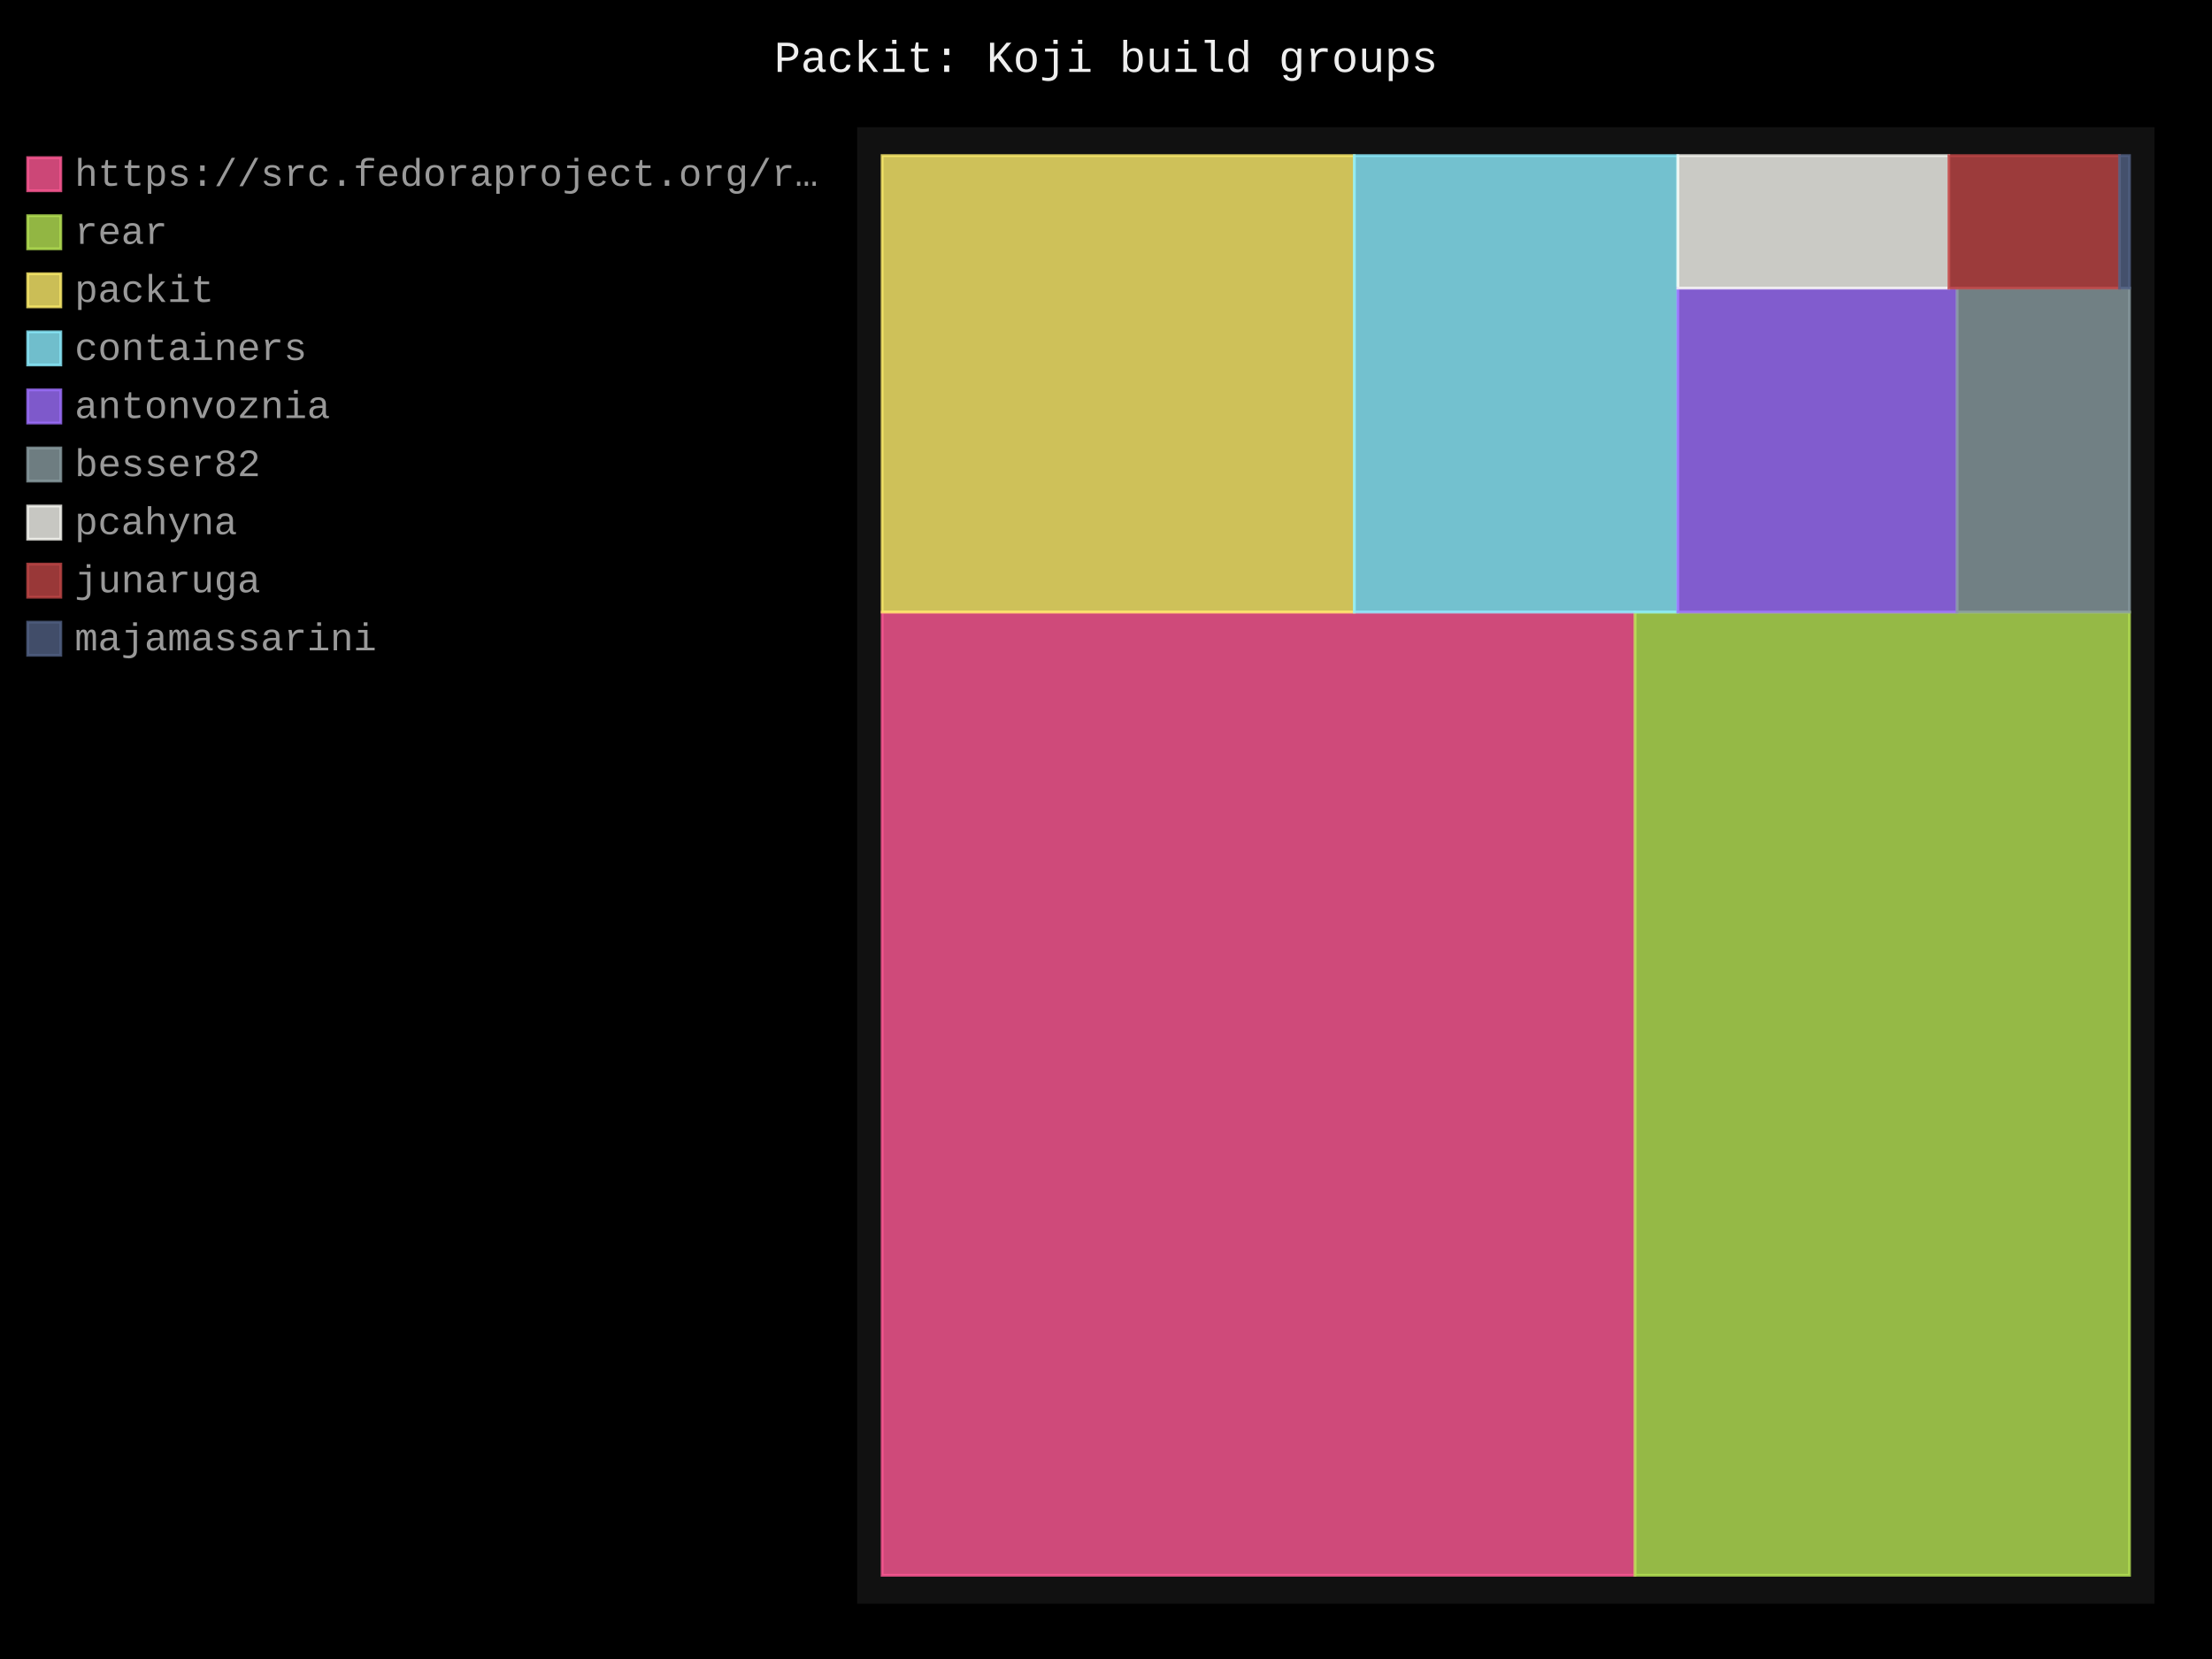
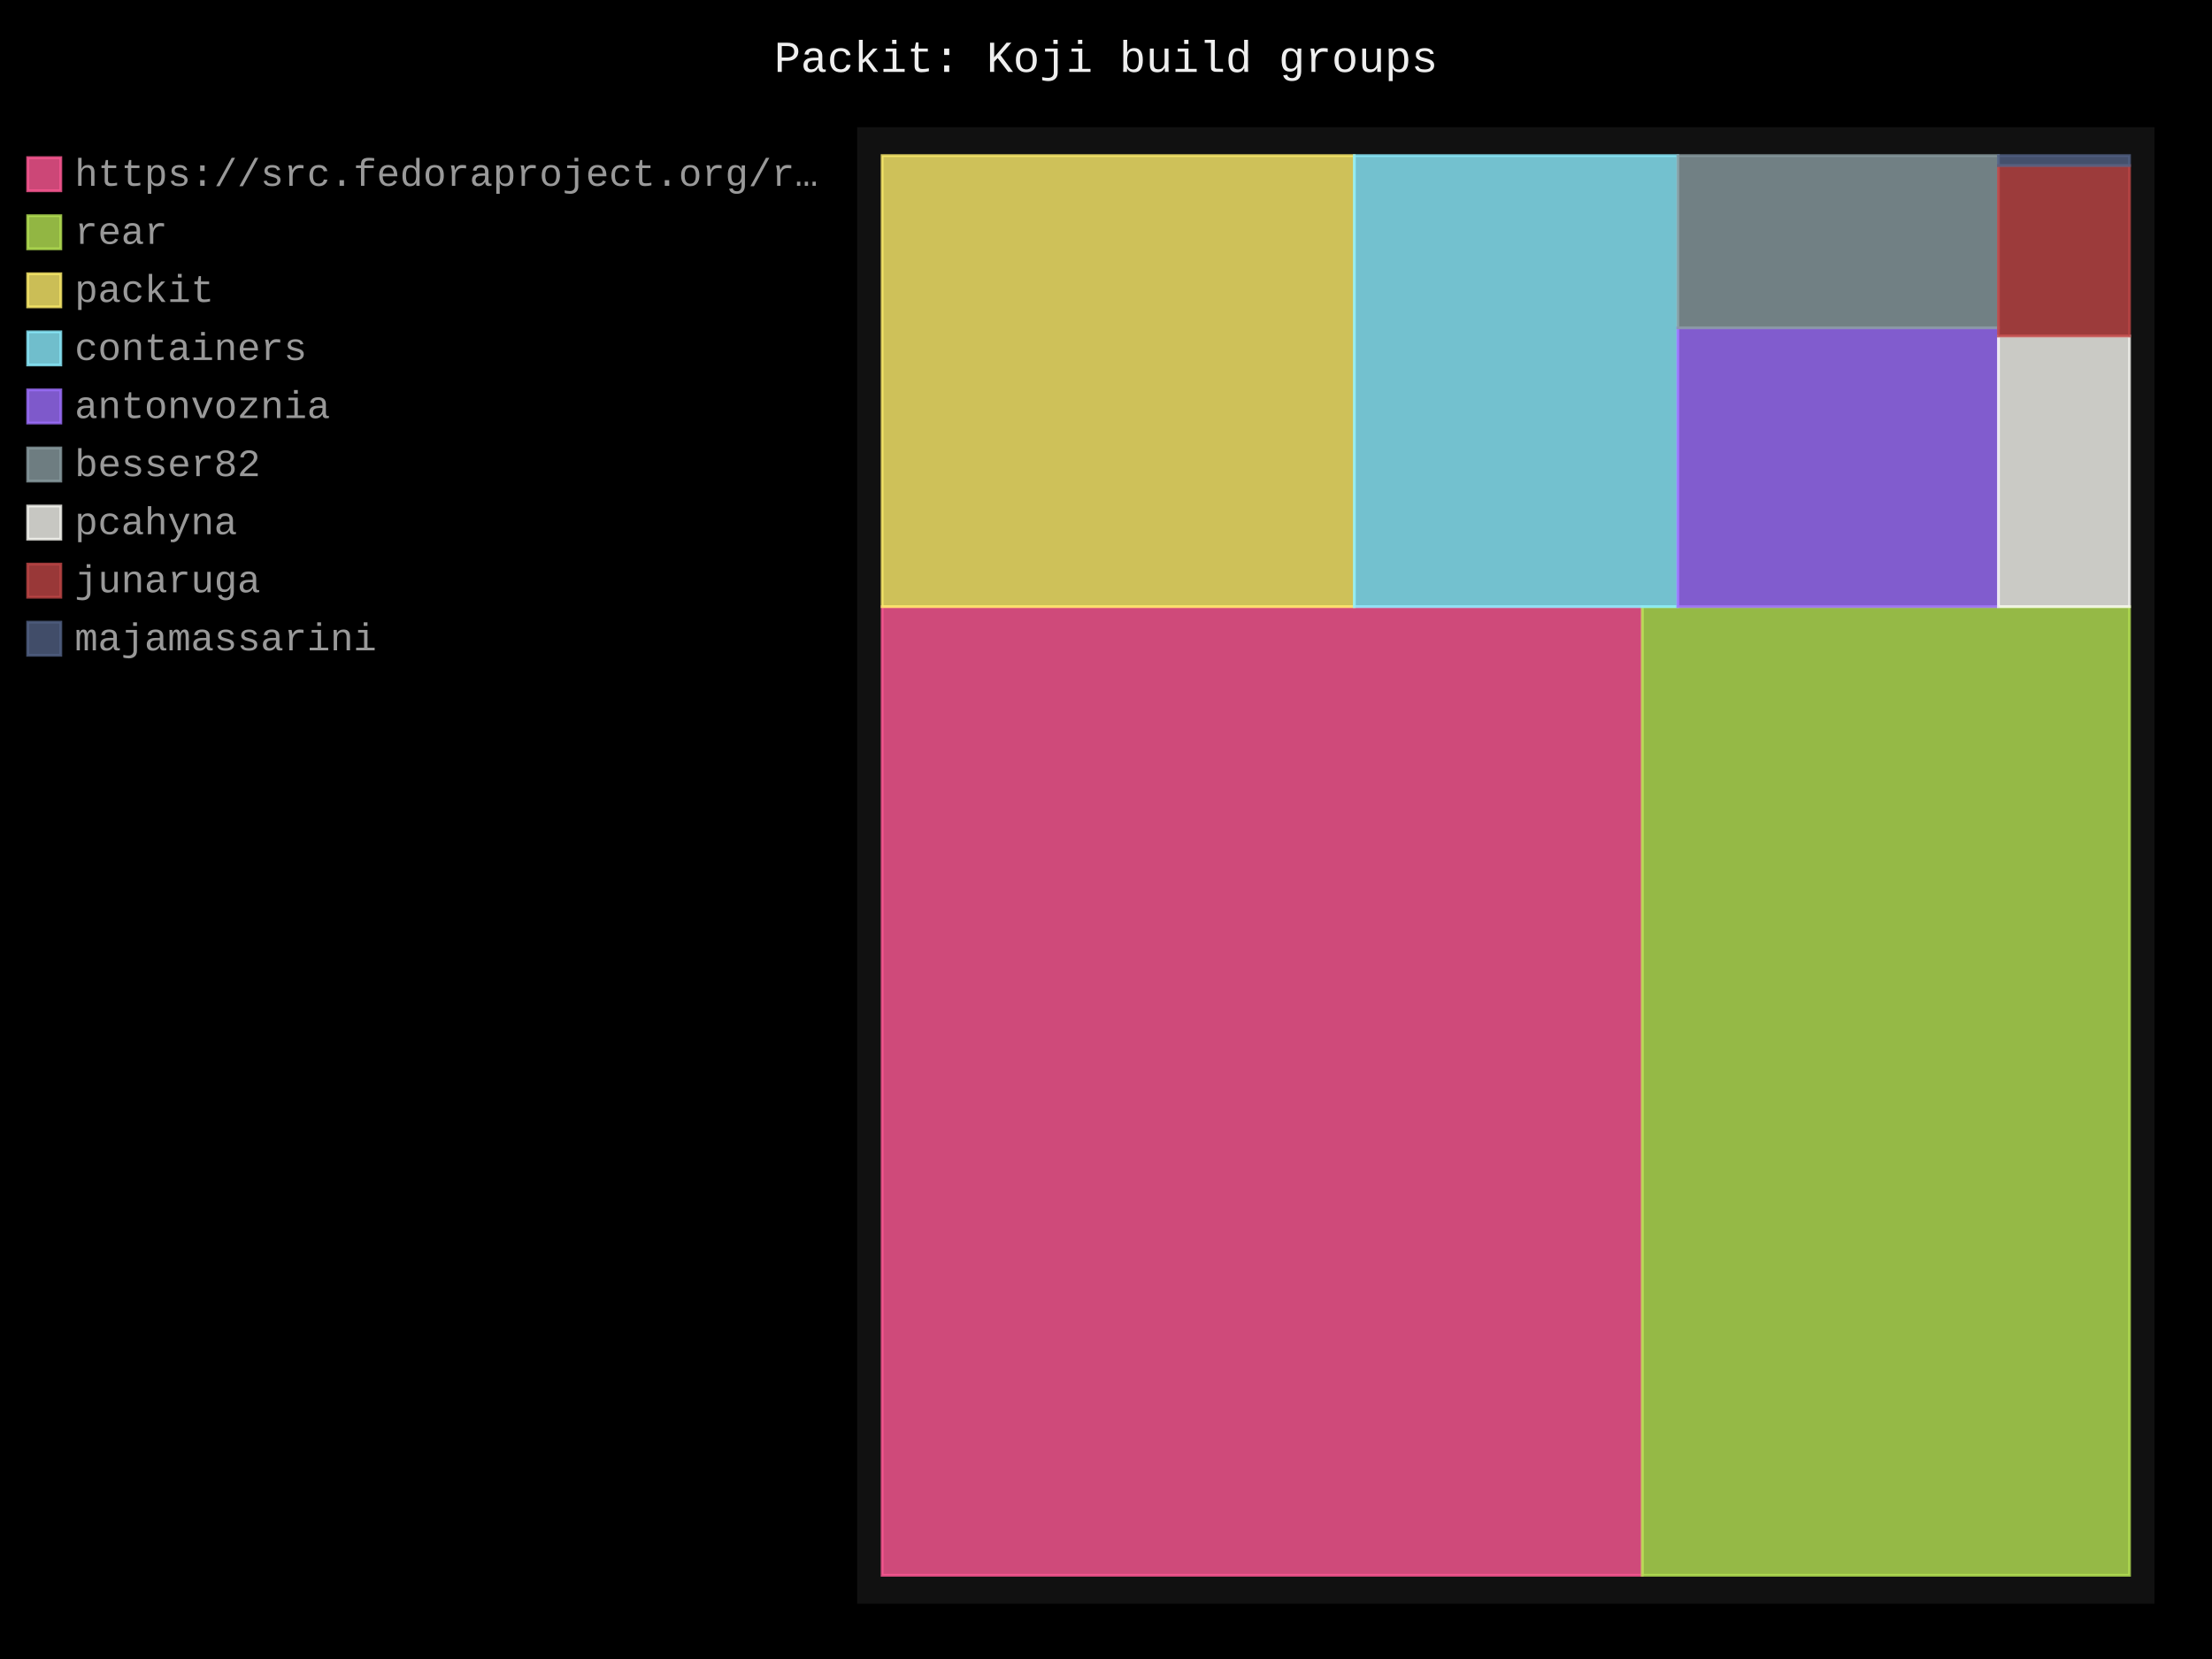
- <svg xmlns="http://www.w3.org/2000/svg" id="chart-c29a8aa4-0eb0-4263-acf9-86d855af65d5" class="pygal-chart" viewBox="0 0 800 600">
+ <svg xmlns="http://www.w3.org/2000/svg" id="chart-a1effeeb-6faf-4f77-a7bc-77fb74ca3a90" class="pygal-chart" viewBox="0 0 800 600">
  <defs>
-     <style type="text/css">#chart-c29a8aa4-0eb0-4263-acf9-86d855af65d5{-webkit-user-select:none;-webkit-font-smoothing:antialiased;font-family:Consolas,"Liberation Mono",Menlo,Courier,monospace}#chart-c29a8aa4-0eb0-4263-acf9-86d855af65d5 .title{font-family:Consolas,"Liberation Mono",Menlo,Courier,monospace;font-size:16px}#chart-c29a8aa4-0eb0-4263-acf9-86d855af65d5 .legends .legend text{font-family:Consolas,"Liberation Mono",Menlo,Courier,monospace;font-size:14px}#chart-c29a8aa4-0eb0-4263-acf9-86d855af65d5 .axis text{font-family:Consolas,"Liberation Mono",Menlo,Courier,monospace;font-size:10px}#chart-c29a8aa4-0eb0-4263-acf9-86d855af65d5 .axis text.major{font-family:Consolas,"Liberation Mono",Menlo,Courier,monospace;font-size:10px}#chart-c29a8aa4-0eb0-4263-acf9-86d855af65d5 .text-overlay text.value{font-family:Consolas,"Liberation Mono",Menlo,Courier,monospace;font-size:16px}#chart-c29a8aa4-0eb0-4263-acf9-86d855af65d5 .text-overlay text.label{font-family:Consolas,"Liberation Mono",Menlo,Courier,monospace;font-size:10px}#chart-c29a8aa4-0eb0-4263-acf9-86d855af65d5 .tooltip{font-family:Consolas,"Liberation Mono",Menlo,Courier,monospace;font-size:14px}#chart-c29a8aa4-0eb0-4263-acf9-86d855af65d5 text.no_data{font-family:Consolas,"Liberation Mono",Menlo,Courier,monospace;font-size:64px}
- #chart-c29a8aa4-0eb0-4263-acf9-86d855af65d5{background-color:black}#chart-c29a8aa4-0eb0-4263-acf9-86d855af65d5 path,#chart-c29a8aa4-0eb0-4263-acf9-86d855af65d5 line,#chart-c29a8aa4-0eb0-4263-acf9-86d855af65d5 rect,#chart-c29a8aa4-0eb0-4263-acf9-86d855af65d5 circle{-webkit-transition:250ms;-moz-transition:250ms;transition:250ms}#chart-c29a8aa4-0eb0-4263-acf9-86d855af65d5 .graph &gt; .background{fill:black}#chart-c29a8aa4-0eb0-4263-acf9-86d855af65d5 .plot &gt; .background{fill:#111}#chart-c29a8aa4-0eb0-4263-acf9-86d855af65d5 .graph{fill:#999}#chart-c29a8aa4-0eb0-4263-acf9-86d855af65d5 text.no_data{fill:#eee}#chart-c29a8aa4-0eb0-4263-acf9-86d855af65d5 .title{fill:#eee}#chart-c29a8aa4-0eb0-4263-acf9-86d855af65d5 .legends .legend text{fill:#999}#chart-c29a8aa4-0eb0-4263-acf9-86d855af65d5 .legends .legend:hover text{fill:#eee}#chart-c29a8aa4-0eb0-4263-acf9-86d855af65d5 .axis .line{stroke:#eee}#chart-c29a8aa4-0eb0-4263-acf9-86d855af65d5 .axis .guide.line{stroke:#555}#chart-c29a8aa4-0eb0-4263-acf9-86d855af65d5 .axis .major.line{stroke:#999}#chart-c29a8aa4-0eb0-4263-acf9-86d855af65d5 .axis text.major{fill:#eee}#chart-c29a8aa4-0eb0-4263-acf9-86d855af65d5 .axis.y .guides:hover .guide.line,#chart-c29a8aa4-0eb0-4263-acf9-86d855af65d5 .line-graph .axis.x .guides:hover .guide.line,#chart-c29a8aa4-0eb0-4263-acf9-86d855af65d5 .stackedline-graph .axis.x .guides:hover .guide.line,#chart-c29a8aa4-0eb0-4263-acf9-86d855af65d5 .xy-graph .axis.x .guides:hover .guide.line{stroke:#eee}#chart-c29a8aa4-0eb0-4263-acf9-86d855af65d5 .axis .guides:hover text{fill:#eee}#chart-c29a8aa4-0eb0-4263-acf9-86d855af65d5 .reactive{fill-opacity:.8;stroke-opacity:.8;stroke-width:1}#chart-c29a8aa4-0eb0-4263-acf9-86d855af65d5 .ci{stroke:#999}#chart-c29a8aa4-0eb0-4263-acf9-86d855af65d5 .reactive.active,#chart-c29a8aa4-0eb0-4263-acf9-86d855af65d5 .active .reactive{fill-opacity:.4;stroke-opacity:.9;stroke-width:4}#chart-c29a8aa4-0eb0-4263-acf9-86d855af65d5 .ci .reactive.active{stroke-width:1.5}#chart-c29a8aa4-0eb0-4263-acf9-86d855af65d5 .series text{fill:#eee}#chart-c29a8aa4-0eb0-4263-acf9-86d855af65d5 .tooltip rect{fill:#111;stroke:#eee;-webkit-transition:opacity 250ms;-moz-transition:opacity 250ms;transition:opacity 250ms}#chart-c29a8aa4-0eb0-4263-acf9-86d855af65d5 .tooltip .label{fill:#999}#chart-c29a8aa4-0eb0-4263-acf9-86d855af65d5 .tooltip .label{fill:#999}#chart-c29a8aa4-0eb0-4263-acf9-86d855af65d5 .tooltip .legend{font-size:.8em;fill:#555}#chart-c29a8aa4-0eb0-4263-acf9-86d855af65d5 .tooltip .x_label{font-size:.6em;fill:#eee}#chart-c29a8aa4-0eb0-4263-acf9-86d855af65d5 .tooltip .xlink{font-size:.5em;text-decoration:underline}#chart-c29a8aa4-0eb0-4263-acf9-86d855af65d5 .tooltip .value{font-size:1.5em}#chart-c29a8aa4-0eb0-4263-acf9-86d855af65d5 .bound{font-size:.5em}#chart-c29a8aa4-0eb0-4263-acf9-86d855af65d5 .max-value{font-size:.75em;fill:#555}#chart-c29a8aa4-0eb0-4263-acf9-86d855af65d5 .map-element{fill:#111;stroke:#555 !important}#chart-c29a8aa4-0eb0-4263-acf9-86d855af65d5 .map-element .reactive{fill-opacity:inherit;stroke-opacity:inherit}#chart-c29a8aa4-0eb0-4263-acf9-86d855af65d5 .color-0,#chart-c29a8aa4-0eb0-4263-acf9-86d855af65d5 .color-0 a:visited{stroke:#ff5995;fill:#ff5995}#chart-c29a8aa4-0eb0-4263-acf9-86d855af65d5 .color-1,#chart-c29a8aa4-0eb0-4263-acf9-86d855af65d5 .color-1 a:visited{stroke:#b6e354;fill:#b6e354}#chart-c29a8aa4-0eb0-4263-acf9-86d855af65d5 .color-2,#chart-c29a8aa4-0eb0-4263-acf9-86d855af65d5 .color-2 a:visited{stroke:#feed6c;fill:#feed6c}#chart-c29a8aa4-0eb0-4263-acf9-86d855af65d5 .color-3,#chart-c29a8aa4-0eb0-4263-acf9-86d855af65d5 .color-3 a:visited{stroke:#8cedff;fill:#8cedff}#chart-c29a8aa4-0eb0-4263-acf9-86d855af65d5 .color-4,#chart-c29a8aa4-0eb0-4263-acf9-86d855af65d5 .color-4 a:visited{stroke:#9e6ffe;fill:#9e6ffe}#chart-c29a8aa4-0eb0-4263-acf9-86d855af65d5 .color-5,#chart-c29a8aa4-0eb0-4263-acf9-86d855af65d5 .color-5 a:visited{stroke:#899ca1;fill:#899ca1}#chart-c29a8aa4-0eb0-4263-acf9-86d855af65d5 .color-6,#chart-c29a8aa4-0eb0-4263-acf9-86d855af65d5 .color-6 a:visited{stroke:#f8f8f2;fill:#f8f8f2}#chart-c29a8aa4-0eb0-4263-acf9-86d855af65d5 .color-7,#chart-c29a8aa4-0eb0-4263-acf9-86d855af65d5 .color-7 a:visited{stroke:#bf4646;fill:#bf4646}#chart-c29a8aa4-0eb0-4263-acf9-86d855af65d5 .color-8,#chart-c29a8aa4-0eb0-4263-acf9-86d855af65d5 .color-8 a:visited{stroke:#516083;fill:#516083}#chart-c29a8aa4-0eb0-4263-acf9-86d855af65d5 .text-overlay .color-0 text{fill:black}#chart-c29a8aa4-0eb0-4263-acf9-86d855af65d5 .text-overlay .color-1 text{fill:black}#chart-c29a8aa4-0eb0-4263-acf9-86d855af65d5 .text-overlay .color-2 text{fill:black}#chart-c29a8aa4-0eb0-4263-acf9-86d855af65d5 .text-overlay .color-3 text{fill:black}#chart-c29a8aa4-0eb0-4263-acf9-86d855af65d5 .text-overlay .color-4 text{fill:black}#chart-c29a8aa4-0eb0-4263-acf9-86d855af65d5 .text-overlay .color-5 text{fill:black}#chart-c29a8aa4-0eb0-4263-acf9-86d855af65d5 .text-overlay .color-6 text{fill:black}#chart-c29a8aa4-0eb0-4263-acf9-86d855af65d5 .text-overlay .color-7 text{fill:black}#chart-c29a8aa4-0eb0-4263-acf9-86d855af65d5 .text-overlay .color-8 text{fill:black}
- #chart-c29a8aa4-0eb0-4263-acf9-86d855af65d5 text.no_data{text-anchor:middle}#chart-c29a8aa4-0eb0-4263-acf9-86d855af65d5 .guide.line{fill:none}#chart-c29a8aa4-0eb0-4263-acf9-86d855af65d5 .centered{text-anchor:middle}#chart-c29a8aa4-0eb0-4263-acf9-86d855af65d5 .title{text-anchor:middle}#chart-c29a8aa4-0eb0-4263-acf9-86d855af65d5 .legends .legend text{fill-opacity:1}#chart-c29a8aa4-0eb0-4263-acf9-86d855af65d5 .axis.x text{text-anchor:middle}#chart-c29a8aa4-0eb0-4263-acf9-86d855af65d5 .axis.x:not(.web) text[transform]{text-anchor:start}#chart-c29a8aa4-0eb0-4263-acf9-86d855af65d5 .axis.x:not(.web) text[transform].backwards{text-anchor:end}#chart-c29a8aa4-0eb0-4263-acf9-86d855af65d5 .axis.y text{text-anchor:end}#chart-c29a8aa4-0eb0-4263-acf9-86d855af65d5 .axis.y text[transform].backwards{text-anchor:start}#chart-c29a8aa4-0eb0-4263-acf9-86d855af65d5 .axis.y2 text{text-anchor:start}#chart-c29a8aa4-0eb0-4263-acf9-86d855af65d5 .axis.y2 text[transform].backwards{text-anchor:end}#chart-c29a8aa4-0eb0-4263-acf9-86d855af65d5 .axis .guide.line{stroke-dasharray:4,4;stroke:black}#chart-c29a8aa4-0eb0-4263-acf9-86d855af65d5 .axis .major.guide.line{stroke-dasharray:6,6;stroke:black}#chart-c29a8aa4-0eb0-4263-acf9-86d855af65d5 .horizontal .axis.y .guide.line,#chart-c29a8aa4-0eb0-4263-acf9-86d855af65d5 .horizontal .axis.y2 .guide.line,#chart-c29a8aa4-0eb0-4263-acf9-86d855af65d5 .vertical .axis.x .guide.line{opacity:0}#chart-c29a8aa4-0eb0-4263-acf9-86d855af65d5 .horizontal .axis.always_show .guide.line,#chart-c29a8aa4-0eb0-4263-acf9-86d855af65d5 .vertical .axis.always_show .guide.line{opacity:1 !important}#chart-c29a8aa4-0eb0-4263-acf9-86d855af65d5 .axis.y .guides:hover .guide.line,#chart-c29a8aa4-0eb0-4263-acf9-86d855af65d5 .axis.y2 .guides:hover .guide.line,#chart-c29a8aa4-0eb0-4263-acf9-86d855af65d5 .axis.x .guides:hover .guide.line{opacity:1}#chart-c29a8aa4-0eb0-4263-acf9-86d855af65d5 .axis .guides:hover text{opacity:1}#chart-c29a8aa4-0eb0-4263-acf9-86d855af65d5 .nofill{fill:none}#chart-c29a8aa4-0eb0-4263-acf9-86d855af65d5 .subtle-fill{fill-opacity:.2}#chart-c29a8aa4-0eb0-4263-acf9-86d855af65d5 .dot{stroke-width:1px;fill-opacity:1;stroke-opacity:1}#chart-c29a8aa4-0eb0-4263-acf9-86d855af65d5 .dot.active{stroke-width:5px}#chart-c29a8aa4-0eb0-4263-acf9-86d855af65d5 .dot.negative{fill:transparent}#chart-c29a8aa4-0eb0-4263-acf9-86d855af65d5 text,#chart-c29a8aa4-0eb0-4263-acf9-86d855af65d5 tspan{stroke:none !important}#chart-c29a8aa4-0eb0-4263-acf9-86d855af65d5 .series text.active{opacity:1}#chart-c29a8aa4-0eb0-4263-acf9-86d855af65d5 .tooltip rect{fill-opacity:.95;stroke-width:.5}#chart-c29a8aa4-0eb0-4263-acf9-86d855af65d5 .tooltip text{fill-opacity:1}#chart-c29a8aa4-0eb0-4263-acf9-86d855af65d5 .showable{visibility:hidden}#chart-c29a8aa4-0eb0-4263-acf9-86d855af65d5 .showable.shown{visibility:visible}#chart-c29a8aa4-0eb0-4263-acf9-86d855af65d5 .gauge-background{fill:rgba(229,229,229,1);stroke:none}#chart-c29a8aa4-0eb0-4263-acf9-86d855af65d5 .bg-lines{stroke:black;stroke-width:2px}</style>
+     <style type="text/css">#chart-a1effeeb-6faf-4f77-a7bc-77fb74ca3a90{-webkit-user-select:none;-webkit-font-smoothing:antialiased;font-family:Consolas,"Liberation Mono",Menlo,Courier,monospace}#chart-a1effeeb-6faf-4f77-a7bc-77fb74ca3a90 .title{font-family:Consolas,"Liberation Mono",Menlo,Courier,monospace;font-size:16px}#chart-a1effeeb-6faf-4f77-a7bc-77fb74ca3a90 .legends .legend text{font-family:Consolas,"Liberation Mono",Menlo,Courier,monospace;font-size:14px}#chart-a1effeeb-6faf-4f77-a7bc-77fb74ca3a90 .axis text{font-family:Consolas,"Liberation Mono",Menlo,Courier,monospace;font-size:10px}#chart-a1effeeb-6faf-4f77-a7bc-77fb74ca3a90 .axis text.major{font-family:Consolas,"Liberation Mono",Menlo,Courier,monospace;font-size:10px}#chart-a1effeeb-6faf-4f77-a7bc-77fb74ca3a90 .text-overlay text.value{font-family:Consolas,"Liberation Mono",Menlo,Courier,monospace;font-size:16px}#chart-a1effeeb-6faf-4f77-a7bc-77fb74ca3a90 .text-overlay text.label{font-family:Consolas,"Liberation Mono",Menlo,Courier,monospace;font-size:10px}#chart-a1effeeb-6faf-4f77-a7bc-77fb74ca3a90 .tooltip{font-family:Consolas,"Liberation Mono",Menlo,Courier,monospace;font-size:14px}#chart-a1effeeb-6faf-4f77-a7bc-77fb74ca3a90 text.no_data{font-family:Consolas,"Liberation Mono",Menlo,Courier,monospace;font-size:64px}
+ #chart-a1effeeb-6faf-4f77-a7bc-77fb74ca3a90{background-color:black}#chart-a1effeeb-6faf-4f77-a7bc-77fb74ca3a90 path,#chart-a1effeeb-6faf-4f77-a7bc-77fb74ca3a90 line,#chart-a1effeeb-6faf-4f77-a7bc-77fb74ca3a90 rect,#chart-a1effeeb-6faf-4f77-a7bc-77fb74ca3a90 circle{-webkit-transition:250ms;-moz-transition:250ms;transition:250ms}#chart-a1effeeb-6faf-4f77-a7bc-77fb74ca3a90 .graph &gt; .background{fill:black}#chart-a1effeeb-6faf-4f77-a7bc-77fb74ca3a90 .plot &gt; .background{fill:#111}#chart-a1effeeb-6faf-4f77-a7bc-77fb74ca3a90 .graph{fill:#999}#chart-a1effeeb-6faf-4f77-a7bc-77fb74ca3a90 text.no_data{fill:#eee}#chart-a1effeeb-6faf-4f77-a7bc-77fb74ca3a90 .title{fill:#eee}#chart-a1effeeb-6faf-4f77-a7bc-77fb74ca3a90 .legends .legend text{fill:#999}#chart-a1effeeb-6faf-4f77-a7bc-77fb74ca3a90 .legends .legend:hover text{fill:#eee}#chart-a1effeeb-6faf-4f77-a7bc-77fb74ca3a90 .axis .line{stroke:#eee}#chart-a1effeeb-6faf-4f77-a7bc-77fb74ca3a90 .axis .guide.line{stroke:#555}#chart-a1effeeb-6faf-4f77-a7bc-77fb74ca3a90 .axis .major.line{stroke:#999}#chart-a1effeeb-6faf-4f77-a7bc-77fb74ca3a90 .axis text.major{fill:#eee}#chart-a1effeeb-6faf-4f77-a7bc-77fb74ca3a90 .axis.y .guides:hover .guide.line,#chart-a1effeeb-6faf-4f77-a7bc-77fb74ca3a90 .line-graph .axis.x .guides:hover .guide.line,#chart-a1effeeb-6faf-4f77-a7bc-77fb74ca3a90 .stackedline-graph .axis.x .guides:hover .guide.line,#chart-a1effeeb-6faf-4f77-a7bc-77fb74ca3a90 .xy-graph .axis.x .guides:hover .guide.line{stroke:#eee}#chart-a1effeeb-6faf-4f77-a7bc-77fb74ca3a90 .axis .guides:hover text{fill:#eee}#chart-a1effeeb-6faf-4f77-a7bc-77fb74ca3a90 .reactive{fill-opacity:.8;stroke-opacity:.8;stroke-width:1}#chart-a1effeeb-6faf-4f77-a7bc-77fb74ca3a90 .ci{stroke:#999}#chart-a1effeeb-6faf-4f77-a7bc-77fb74ca3a90 .reactive.active,#chart-a1effeeb-6faf-4f77-a7bc-77fb74ca3a90 .active .reactive{fill-opacity:.4;stroke-opacity:.9;stroke-width:4}#chart-a1effeeb-6faf-4f77-a7bc-77fb74ca3a90 .ci .reactive.active{stroke-width:1.5}#chart-a1effeeb-6faf-4f77-a7bc-77fb74ca3a90 .series text{fill:#eee}#chart-a1effeeb-6faf-4f77-a7bc-77fb74ca3a90 .tooltip rect{fill:#111;stroke:#eee;-webkit-transition:opacity 250ms;-moz-transition:opacity 250ms;transition:opacity 250ms}#chart-a1effeeb-6faf-4f77-a7bc-77fb74ca3a90 .tooltip .label{fill:#999}#chart-a1effeeb-6faf-4f77-a7bc-77fb74ca3a90 .tooltip .label{fill:#999}#chart-a1effeeb-6faf-4f77-a7bc-77fb74ca3a90 .tooltip .legend{font-size:.8em;fill:#555}#chart-a1effeeb-6faf-4f77-a7bc-77fb74ca3a90 .tooltip .x_label{font-size:.6em;fill:#eee}#chart-a1effeeb-6faf-4f77-a7bc-77fb74ca3a90 .tooltip .xlink{font-size:.5em;text-decoration:underline}#chart-a1effeeb-6faf-4f77-a7bc-77fb74ca3a90 .tooltip .value{font-size:1.5em}#chart-a1effeeb-6faf-4f77-a7bc-77fb74ca3a90 .bound{font-size:.5em}#chart-a1effeeb-6faf-4f77-a7bc-77fb74ca3a90 .max-value{font-size:.75em;fill:#555}#chart-a1effeeb-6faf-4f77-a7bc-77fb74ca3a90 .map-element{fill:#111;stroke:#555 !important}#chart-a1effeeb-6faf-4f77-a7bc-77fb74ca3a90 .map-element .reactive{fill-opacity:inherit;stroke-opacity:inherit}#chart-a1effeeb-6faf-4f77-a7bc-77fb74ca3a90 .color-0,#chart-a1effeeb-6faf-4f77-a7bc-77fb74ca3a90 .color-0 a:visited{stroke:#ff5995;fill:#ff5995}#chart-a1effeeb-6faf-4f77-a7bc-77fb74ca3a90 .color-1,#chart-a1effeeb-6faf-4f77-a7bc-77fb74ca3a90 .color-1 a:visited{stroke:#b6e354;fill:#b6e354}#chart-a1effeeb-6faf-4f77-a7bc-77fb74ca3a90 .color-2,#chart-a1effeeb-6faf-4f77-a7bc-77fb74ca3a90 .color-2 a:visited{stroke:#feed6c;fill:#feed6c}#chart-a1effeeb-6faf-4f77-a7bc-77fb74ca3a90 .color-3,#chart-a1effeeb-6faf-4f77-a7bc-77fb74ca3a90 .color-3 a:visited{stroke:#8cedff;fill:#8cedff}#chart-a1effeeb-6faf-4f77-a7bc-77fb74ca3a90 .color-4,#chart-a1effeeb-6faf-4f77-a7bc-77fb74ca3a90 .color-4 a:visited{stroke:#9e6ffe;fill:#9e6ffe}#chart-a1effeeb-6faf-4f77-a7bc-77fb74ca3a90 .color-5,#chart-a1effeeb-6faf-4f77-a7bc-77fb74ca3a90 .color-5 a:visited{stroke:#899ca1;fill:#899ca1}#chart-a1effeeb-6faf-4f77-a7bc-77fb74ca3a90 .color-6,#chart-a1effeeb-6faf-4f77-a7bc-77fb74ca3a90 .color-6 a:visited{stroke:#f8f8f2;fill:#f8f8f2}#chart-a1effeeb-6faf-4f77-a7bc-77fb74ca3a90 .color-7,#chart-a1effeeb-6faf-4f77-a7bc-77fb74ca3a90 .color-7 a:visited{stroke:#bf4646;fill:#bf4646}#chart-a1effeeb-6faf-4f77-a7bc-77fb74ca3a90 .color-8,#chart-a1effeeb-6faf-4f77-a7bc-77fb74ca3a90 .color-8 a:visited{stroke:#516083;fill:#516083}#chart-a1effeeb-6faf-4f77-a7bc-77fb74ca3a90 .text-overlay .color-0 text{fill:black}#chart-a1effeeb-6faf-4f77-a7bc-77fb74ca3a90 .text-overlay .color-1 text{fill:black}#chart-a1effeeb-6faf-4f77-a7bc-77fb74ca3a90 .text-overlay .color-2 text{fill:black}#chart-a1effeeb-6faf-4f77-a7bc-77fb74ca3a90 .text-overlay .color-3 text{fill:black}#chart-a1effeeb-6faf-4f77-a7bc-77fb74ca3a90 .text-overlay .color-4 text{fill:black}#chart-a1effeeb-6faf-4f77-a7bc-77fb74ca3a90 .text-overlay .color-5 text{fill:black}#chart-a1effeeb-6faf-4f77-a7bc-77fb74ca3a90 .text-overlay .color-6 text{fill:black}#chart-a1effeeb-6faf-4f77-a7bc-77fb74ca3a90 .text-overlay .color-7 text{fill:black}#chart-a1effeeb-6faf-4f77-a7bc-77fb74ca3a90 .text-overlay .color-8 text{fill:black}
+ #chart-a1effeeb-6faf-4f77-a7bc-77fb74ca3a90 text.no_data{text-anchor:middle}#chart-a1effeeb-6faf-4f77-a7bc-77fb74ca3a90 .guide.line{fill:none}#chart-a1effeeb-6faf-4f77-a7bc-77fb74ca3a90 .centered{text-anchor:middle}#chart-a1effeeb-6faf-4f77-a7bc-77fb74ca3a90 .title{text-anchor:middle}#chart-a1effeeb-6faf-4f77-a7bc-77fb74ca3a90 .legends .legend text{fill-opacity:1}#chart-a1effeeb-6faf-4f77-a7bc-77fb74ca3a90 .axis.x text{text-anchor:middle}#chart-a1effeeb-6faf-4f77-a7bc-77fb74ca3a90 .axis.x:not(.web) text[transform]{text-anchor:start}#chart-a1effeeb-6faf-4f77-a7bc-77fb74ca3a90 .axis.x:not(.web) text[transform].backwards{text-anchor:end}#chart-a1effeeb-6faf-4f77-a7bc-77fb74ca3a90 .axis.y text{text-anchor:end}#chart-a1effeeb-6faf-4f77-a7bc-77fb74ca3a90 .axis.y text[transform].backwards{text-anchor:start}#chart-a1effeeb-6faf-4f77-a7bc-77fb74ca3a90 .axis.y2 text{text-anchor:start}#chart-a1effeeb-6faf-4f77-a7bc-77fb74ca3a90 .axis.y2 text[transform].backwards{text-anchor:end}#chart-a1effeeb-6faf-4f77-a7bc-77fb74ca3a90 .axis .guide.line{stroke-dasharray:4,4;stroke:black}#chart-a1effeeb-6faf-4f77-a7bc-77fb74ca3a90 .axis .major.guide.line{stroke-dasharray:6,6;stroke:black}#chart-a1effeeb-6faf-4f77-a7bc-77fb74ca3a90 .horizontal .axis.y .guide.line,#chart-a1effeeb-6faf-4f77-a7bc-77fb74ca3a90 .horizontal .axis.y2 .guide.line,#chart-a1effeeb-6faf-4f77-a7bc-77fb74ca3a90 .vertical .axis.x .guide.line{opacity:0}#chart-a1effeeb-6faf-4f77-a7bc-77fb74ca3a90 .horizontal .axis.always_show .guide.line,#chart-a1effeeb-6faf-4f77-a7bc-77fb74ca3a90 .vertical .axis.always_show .guide.line{opacity:1 !important}#chart-a1effeeb-6faf-4f77-a7bc-77fb74ca3a90 .axis.y .guides:hover .guide.line,#chart-a1effeeb-6faf-4f77-a7bc-77fb74ca3a90 .axis.y2 .guides:hover .guide.line,#chart-a1effeeb-6faf-4f77-a7bc-77fb74ca3a90 .axis.x .guides:hover .guide.line{opacity:1}#chart-a1effeeb-6faf-4f77-a7bc-77fb74ca3a90 .axis .guides:hover text{opacity:1}#chart-a1effeeb-6faf-4f77-a7bc-77fb74ca3a90 .nofill{fill:none}#chart-a1effeeb-6faf-4f77-a7bc-77fb74ca3a90 .subtle-fill{fill-opacity:.2}#chart-a1effeeb-6faf-4f77-a7bc-77fb74ca3a90 .dot{stroke-width:1px;fill-opacity:1;stroke-opacity:1}#chart-a1effeeb-6faf-4f77-a7bc-77fb74ca3a90 .dot.active{stroke-width:5px}#chart-a1effeeb-6faf-4f77-a7bc-77fb74ca3a90 .dot.negative{fill:transparent}#chart-a1effeeb-6faf-4f77-a7bc-77fb74ca3a90 text,#chart-a1effeeb-6faf-4f77-a7bc-77fb74ca3a90 tspan{stroke:none !important}#chart-a1effeeb-6faf-4f77-a7bc-77fb74ca3a90 .series text.active{opacity:1}#chart-a1effeeb-6faf-4f77-a7bc-77fb74ca3a90 .tooltip rect{fill-opacity:.95;stroke-width:.5}#chart-a1effeeb-6faf-4f77-a7bc-77fb74ca3a90 .tooltip text{fill-opacity:1}#chart-a1effeeb-6faf-4f77-a7bc-77fb74ca3a90 .showable{visibility:hidden}#chart-a1effeeb-6faf-4f77-a7bc-77fb74ca3a90 .showable.shown{visibility:visible}#chart-a1effeeb-6faf-4f77-a7bc-77fb74ca3a90 .gauge-background{fill:rgba(229,229,229,1);stroke:none}#chart-a1effeeb-6faf-4f77-a7bc-77fb74ca3a90 .bg-lines{stroke:black;stroke-width:2px}</style>
  </defs>
  <g class="graph treemap-graph vertical">
    <rect x="0" y="0" width="800" height="600" class="background" />
    <g transform="translate(310, 46)" class="plot">
      <rect x="0" y="0" width="469.2" height="534" class="background" />
      <g class="series serie-0 color-0">
        <g class="rects">
          <g class="rect">
-             <rect x="9.023" y="175.379" width="272.291" height="348.351" class="rect reactive tooltip-trigger" />
+             <rect x="9.023" y="173.418" width="274.914" height="350.313" class="rect reactive tooltip-trigger" />
          </g>
        </g>
      </g>
      <g class="series serie-1 color-1">
        <g class="rects">
          <g class="rect">
-             <rect x="281.314" y="175.379" width="178.863" height="348.351" class="rect reactive tooltip-trigger" />
+             <rect x="283.937" y="173.418" width="176.24" height="350.313" class="rect reactive tooltip-trigger" />
          </g>
        </g>
      </g>
      <g class="series serie-2 color-2">
        <g class="rects">
          <g class="rect">
-             <rect x="9.023" y="10.269" width="170.764" height="165.11" class="rect reactive tooltip-trigger" />
+             <rect x="9.023" y="10.269" width="170.764" height="163.149" class="rect reactive tooltip-trigger" />
          </g>
        </g>
      </g>
      <g class="series serie-3 color-3">
        <g class="rects">
          <g class="rect">
-             <rect x="179.787" y="10.269" width="117.005" height="165.11" class="rect reactive tooltip-trigger" />
+             <rect x="179.787" y="10.269" width="117.005" height="163.149" class="rect reactive tooltip-trigger" />
          </g>
        </g>
      </g>
      <g class="series serie-4 color-4">
        <g class="rects">
          <g class="rect">
-             <rect x="296.792" y="58.204" width="101.002" height="117.175" class="rect reactive tooltip-trigger" />
+             <rect x="296.792" y="72.562" width="115.951" height="100.856" class="rect reactive tooltip-trigger" />
          </g>
        </g>
      </g>
      <g class="series serie-5 color-5">
        <g class="rects">
          <g class="rect">
-             <rect x="397.794" y="58.204" width="62.383" height="117.175" class="rect reactive tooltip-trigger" />
+             <rect x="296.792" y="10.269" width="115.951" height="62.293" class="rect reactive tooltip-trigger" />
          </g>
        </g>
      </g>
      <g class="series serie-6 color-6">
        <g class="rects">
          <g class="rect">
-             <rect x="296.792" y="10.269" width="98.031" height="47.935" class="rect reactive tooltip-trigger" />
+             <rect x="412.743" y="75.529" width="47.434" height="97.889" class="rect reactive tooltip-trigger" />
          </g>
        </g>
      </g>
      <g class="series serie-7 color-7">
        <g class="rects">
          <g class="rect">
-             <rect x="394.823" y="10.269" width="61.723" height="47.935" class="rect reactive tooltip-trigger" />
+             <rect x="412.743" y="13.895" width="47.434" height="61.634" class="rect reactive tooltip-trigger" />
          </g>
        </g>
      </g>
      <g class="series serie-8 color-8">
        <g class="rects">
          <g class="rect">
-             <rect x="456.546" y="10.269" width="3.631" height="47.935" class="rect reactive tooltip-trigger" />
+             <rect x="412.743" y="10.269" width="47.434" height="3.626" class="rect reactive tooltip-trigger" />
          </g>
        </g>
      </g>
    </g>
    <g class="titles">
      <text x="400.0" y="26" class="title plot_title">Packit: Koji build groups</text>
    </g>
    <g transform="translate(310, 46)" class="plot overlay">
      <g class="series serie-0 color-0" />
      <g class="series serie-1 color-1" />
      <g class="series serie-2 color-2" />
      <g class="series serie-3 color-3" />
      <g class="series serie-4 color-4" />
      <g class="series serie-5 color-5" />
      <g class="series serie-6 color-6" />
      <g class="series serie-7 color-7" />
      <g class="series serie-8 color-8" />
    </g>
    <g transform="translate(310, 46)" class="plot text-overlay">
      <g class="series serie-0 color-0" />
      <g class="series serie-1 color-1" />
      <g class="series serie-2 color-2" />
      <g class="series serie-3 color-3" />
      <g class="series serie-4 color-4" />
      <g class="series serie-5 color-5" />
      <g class="series serie-6 color-6" />
      <g class="series serie-7 color-7" />
      <g class="series serie-8 color-8" />
    </g>
    <g transform="translate(310, 46)" class="plot tooltip-overlay">
      <g transform="translate(0 0)" style="opacity: 0" class="tooltip">
        <rect rx="0" ry="0" width="0" height="0" class="tooltip-box" />
        <g class="text" />
      </g>
    </g>
    <g transform="translate(10, 56)" class="legends">
      <g id="activate-serie-0" class="legend reactive activate-serie">
        <rect x="0.0" y="1.0" width="12" height="12" class="color-0 reactive" />
        <text x="17.0" y="11.2">https://src.fedoraproject.org/r…</text>
      </g>
      <g id="activate-serie-1" class="legend reactive activate-serie">
        <rect x="0.0" y="22.0" width="12" height="12" class="color-1 reactive" />
        <text x="17.0" y="32.2">rear</text>
      </g>
      <g id="activate-serie-2" class="legend reactive activate-serie">
        <rect x="0.0" y="43.0" width="12" height="12" class="color-2 reactive" />
        <text x="17.0" y="53.2">packit</text>
      </g>
      <g id="activate-serie-3" class="legend reactive activate-serie">
        <rect x="0.0" y="64.0" width="12" height="12" class="color-3 reactive" />
        <text x="17.0" y="74.2">containers</text>
      </g>
      <g id="activate-serie-4" class="legend reactive activate-serie">
        <rect x="0.0" y="85.0" width="12" height="12" class="color-4 reactive" />
        <text x="17.0" y="95.2">antonvoznia</text>
      </g>
      <g id="activate-serie-5" class="legend reactive activate-serie">
        <rect x="0.0" y="106.0" width="12" height="12" class="color-5 reactive" />
        <text x="17.0" y="116.2">besser82</text>
      </g>
      <g id="activate-serie-6" class="legend reactive activate-serie">
        <rect x="0.0" y="127.0" width="12" height="12" class="color-6 reactive" />
        <text x="17.0" y="137.2">pcahyna</text>
      </g>
      <g id="activate-serie-7" class="legend reactive activate-serie">
        <rect x="0.0" y="148.0" width="12" height="12" class="color-7 reactive" />
        <text x="17.0" y="158.2">junaruga</text>
      </g>
      <g id="activate-serie-8" class="legend reactive activate-serie">
        <rect x="0.0" y="169.0" width="12" height="12" class="color-8 reactive" />
        <text x="17.0" y="179.2">majamassarini</text>
      </g>
    </g>
    <g transform="translate(790, 56)" class="legends" />
  </g>
</svg>
